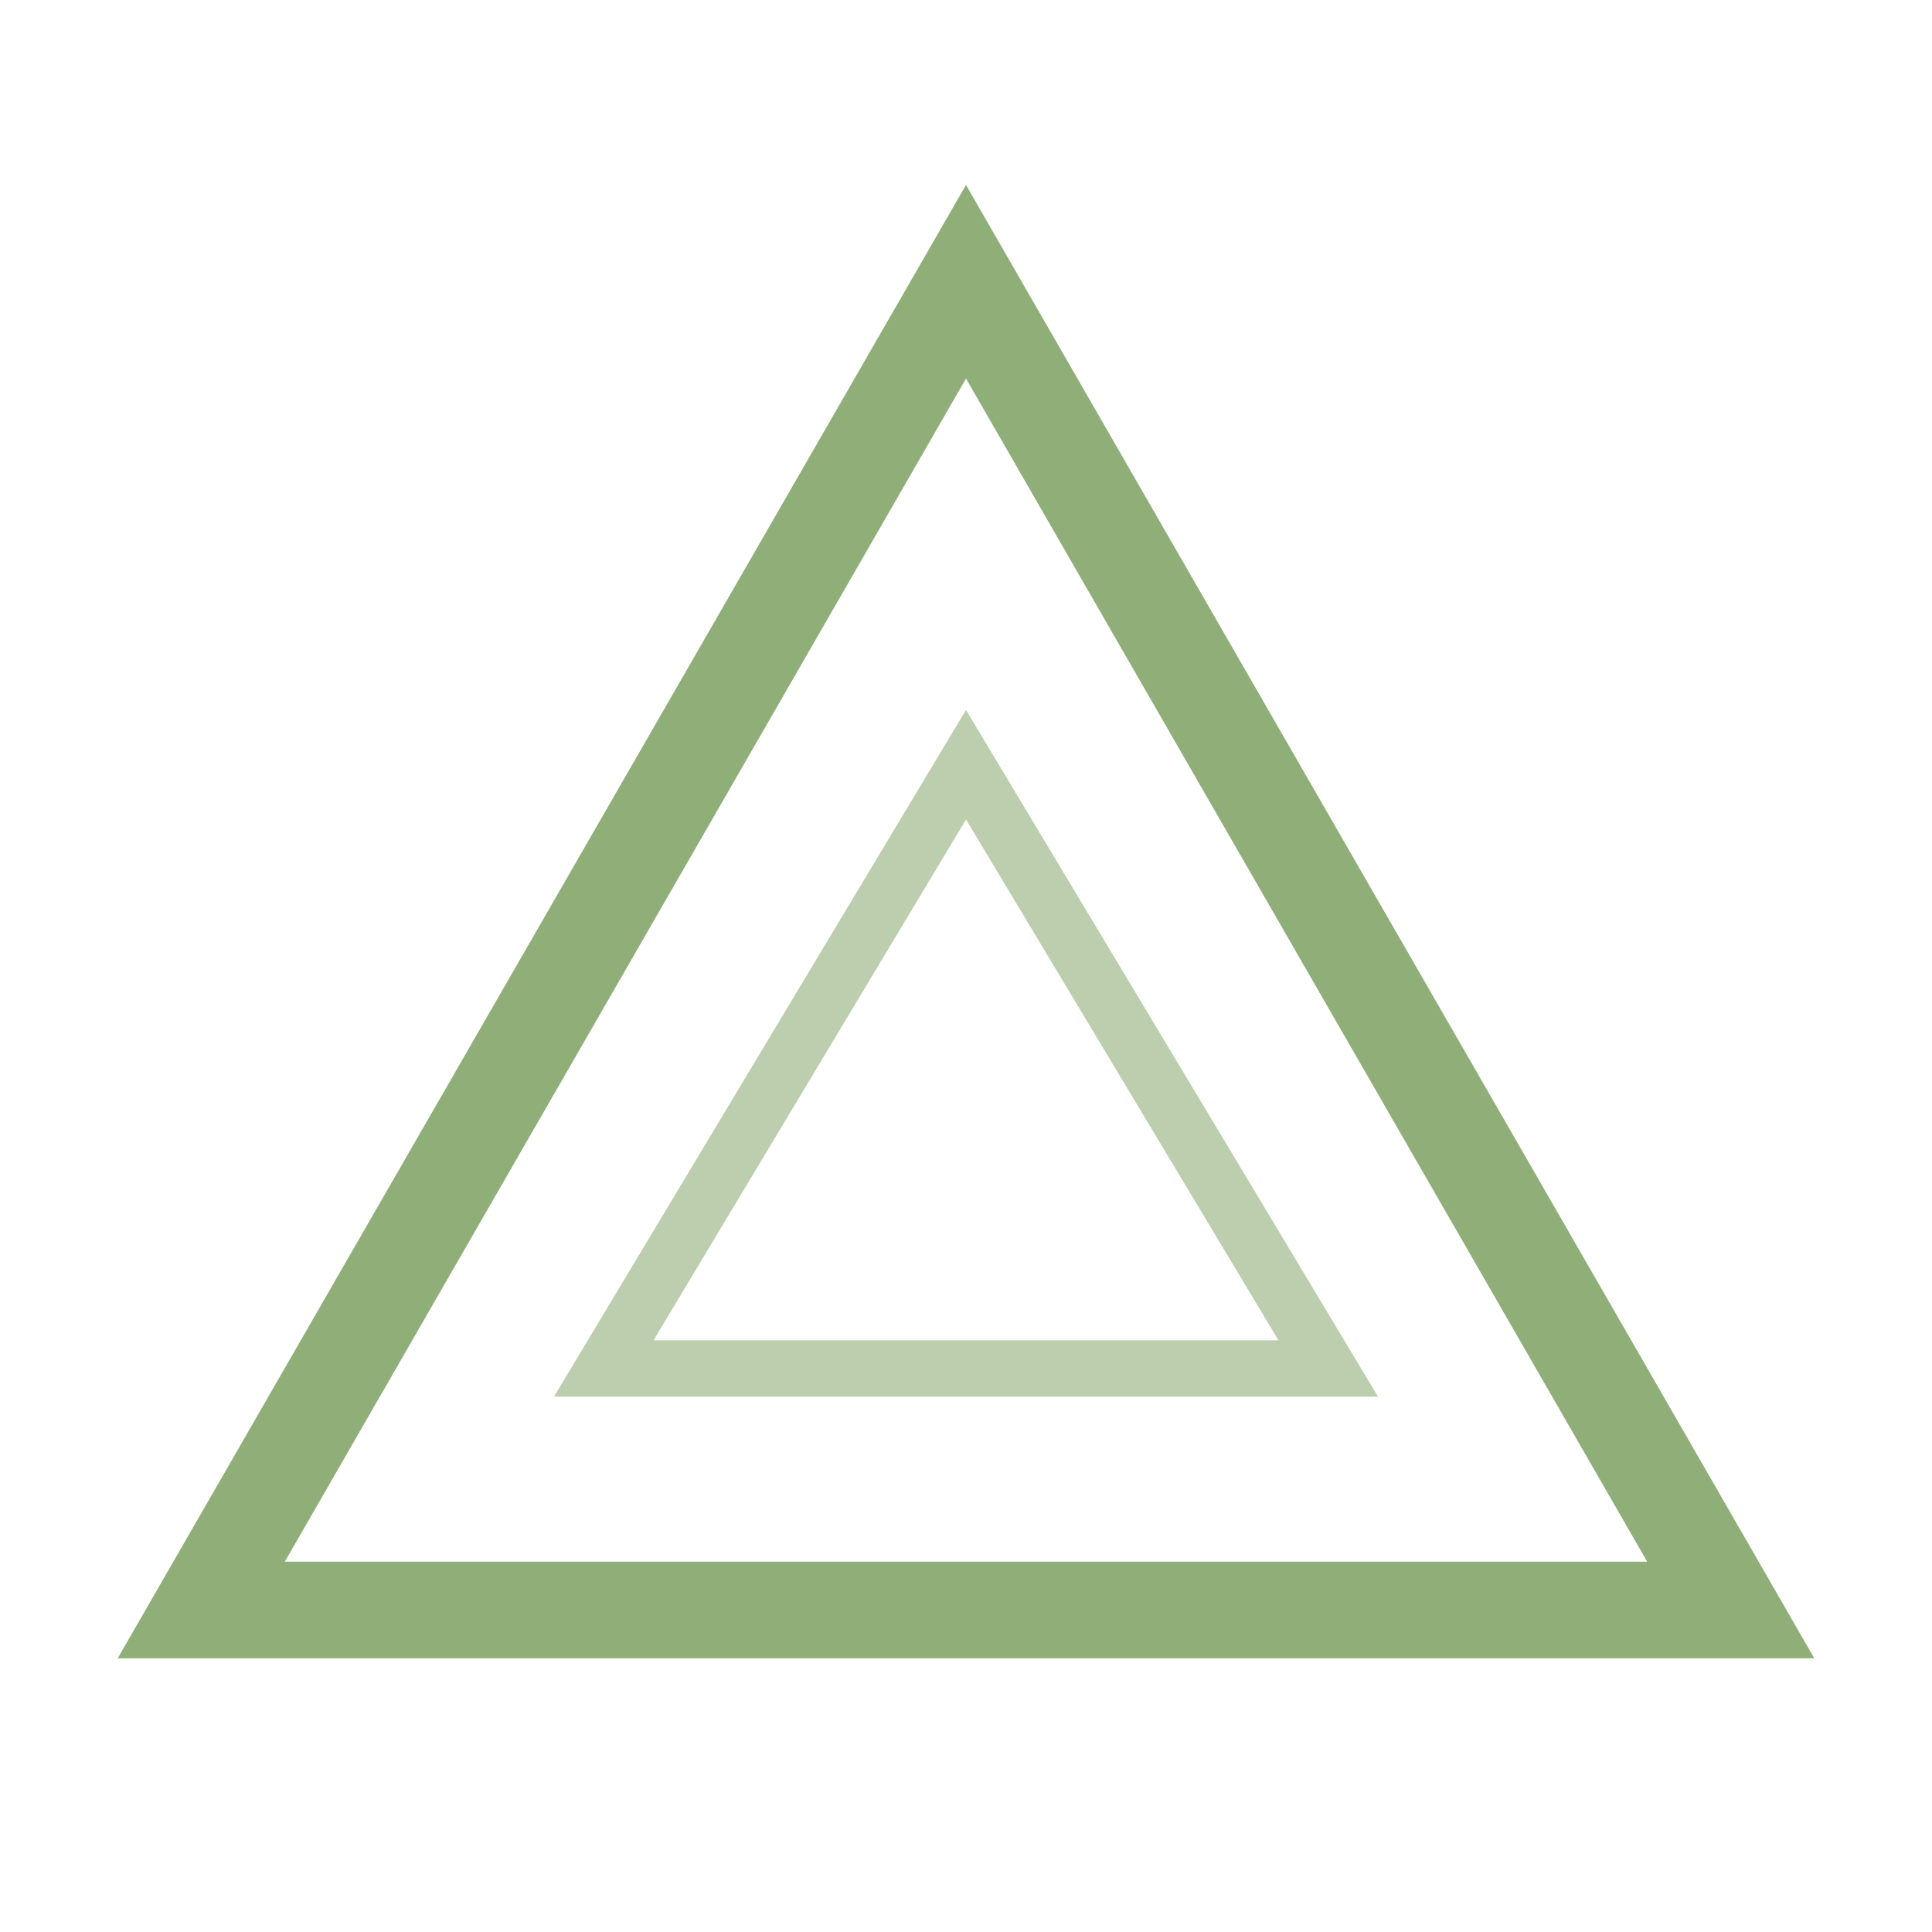
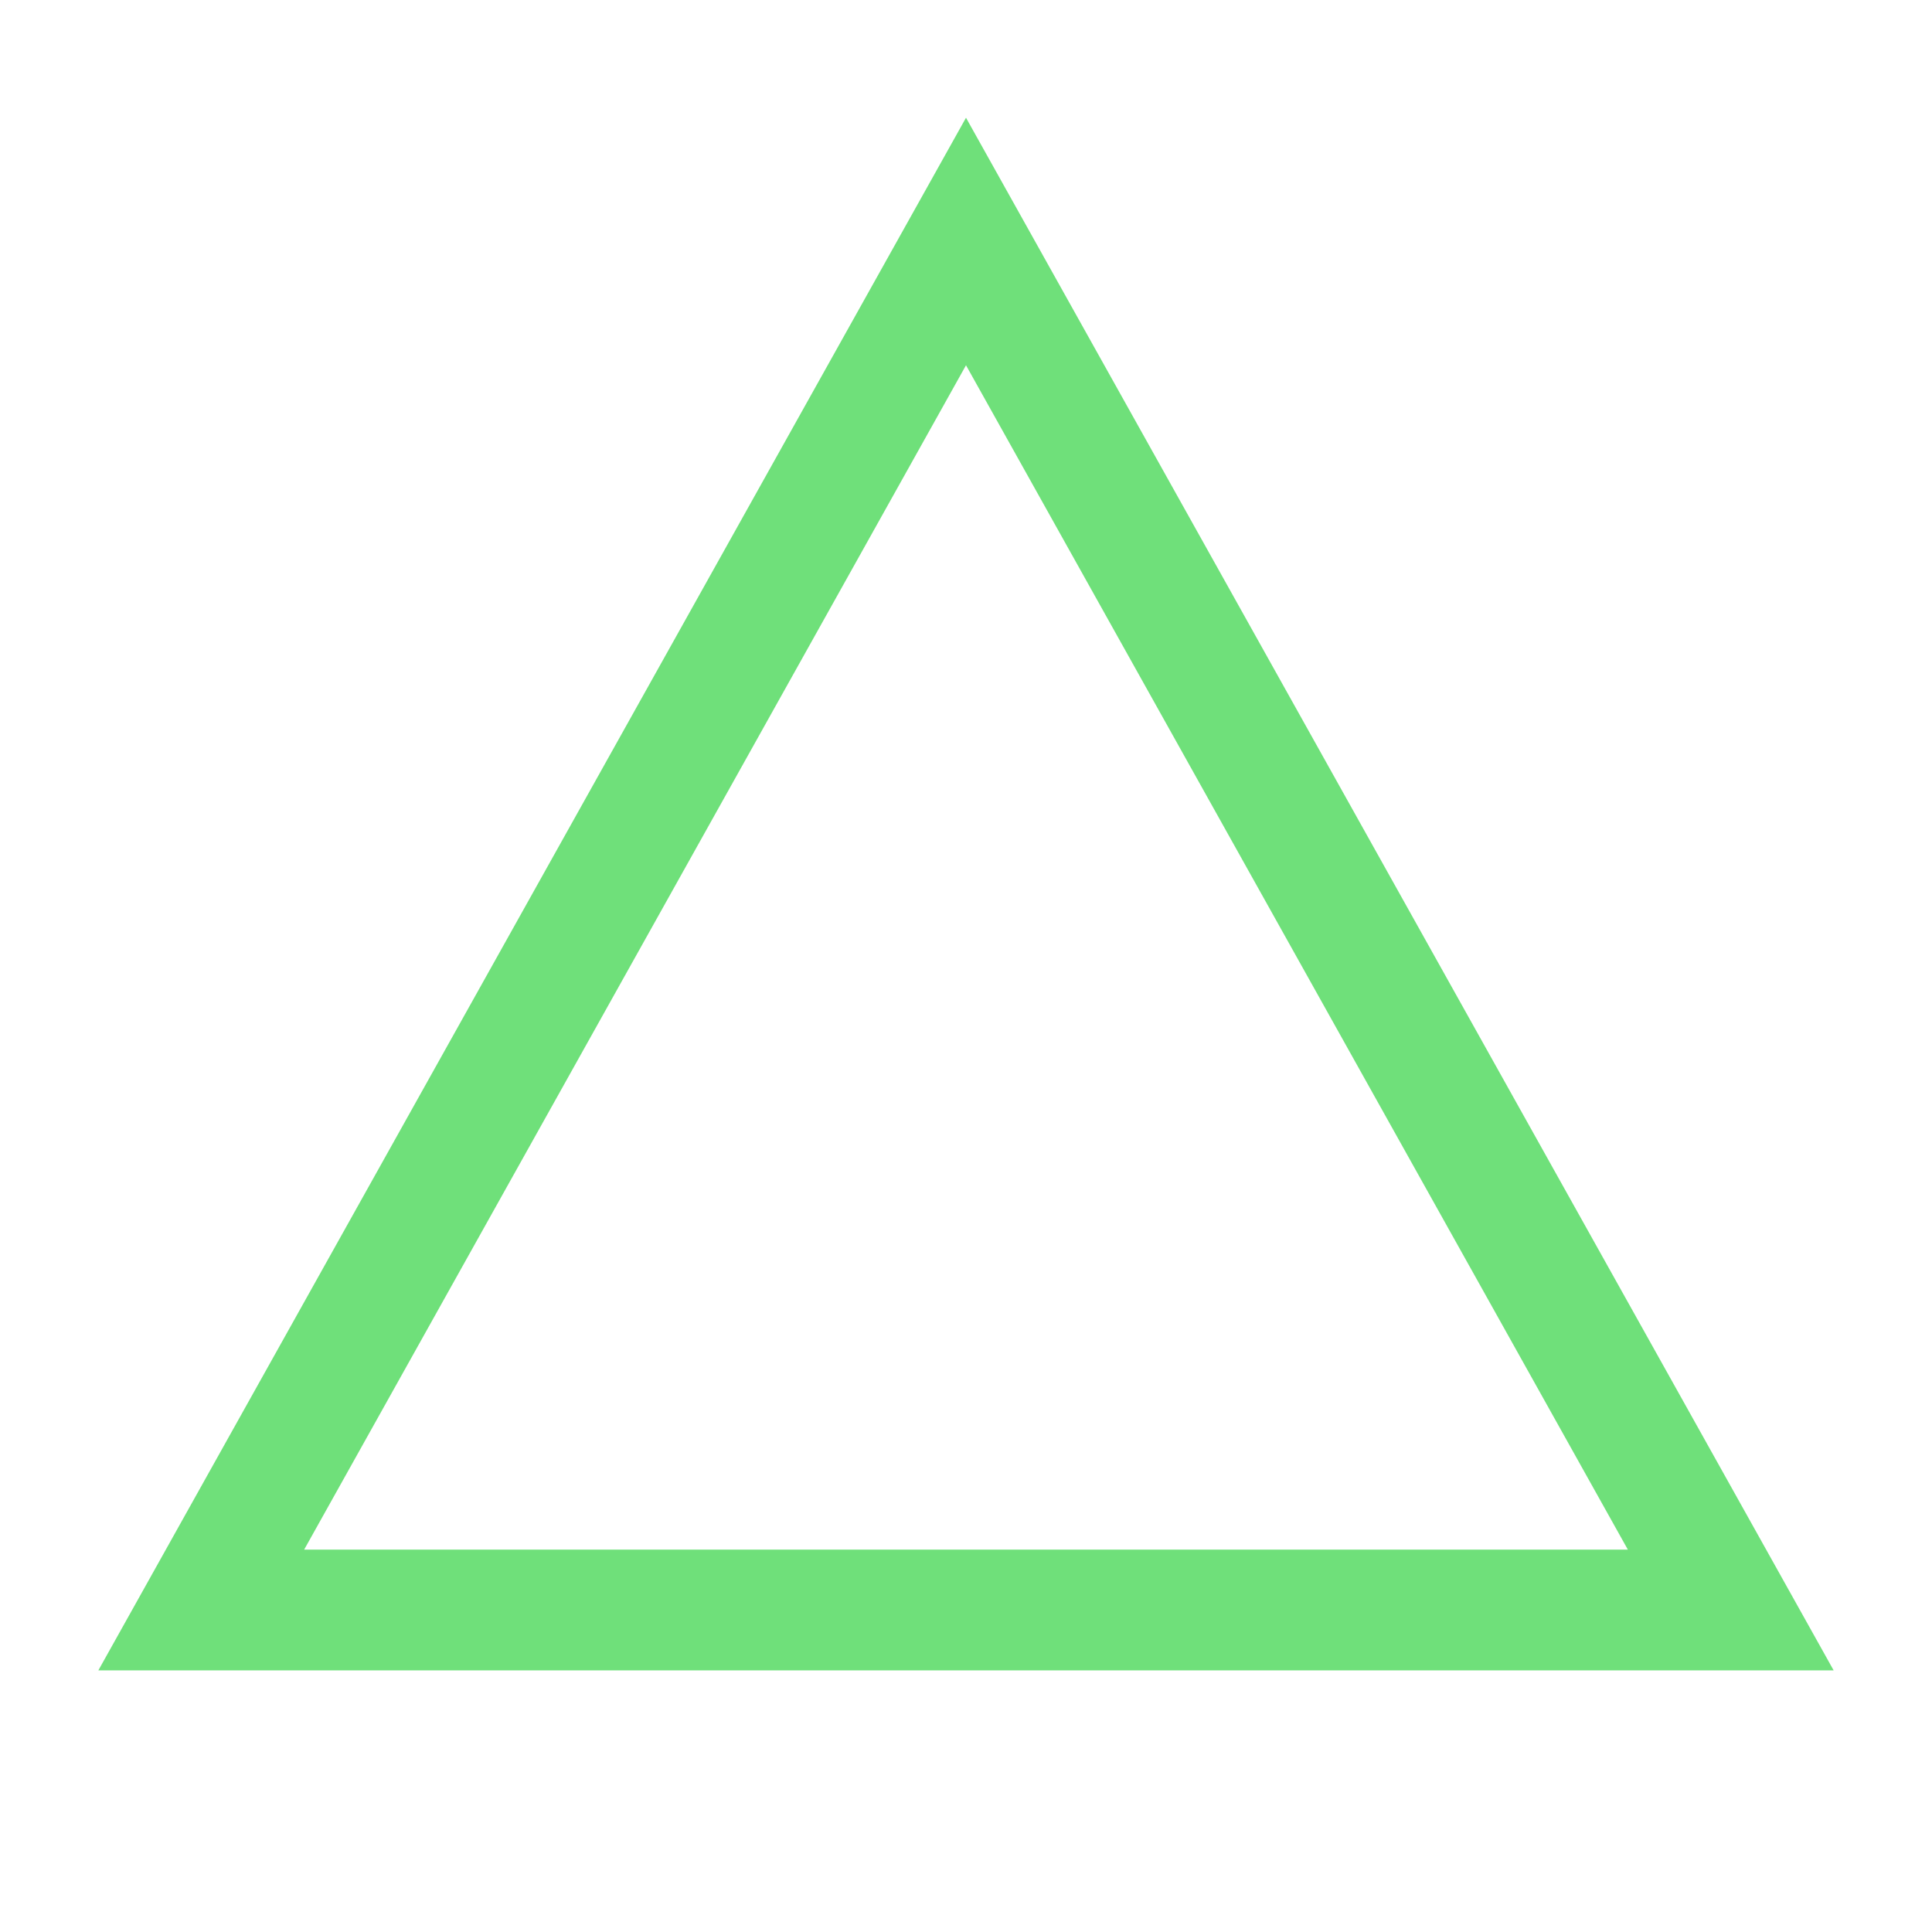
- <svg xmlns="http://www.w3.org/2000/svg" viewBox="0 0 48 48" fill="none" stroke="#8fae78" stroke-width="2.4" stroke-linejoin="miter">
-   <path d="M24 7 43 40H5Z" />
-   <path d="M24 19 33 34H15Z" stroke-width="1.4" stroke-opacity=".6" />
+ <svg xmlns="http://www.w3.org/2000/svg" viewBox="0 0 48 48" fill="none" stroke="#6fe07a" stroke-width="3" stroke-linejoin="miter">
+   <path d="M24 6 43 40H5Z" />
</svg>
